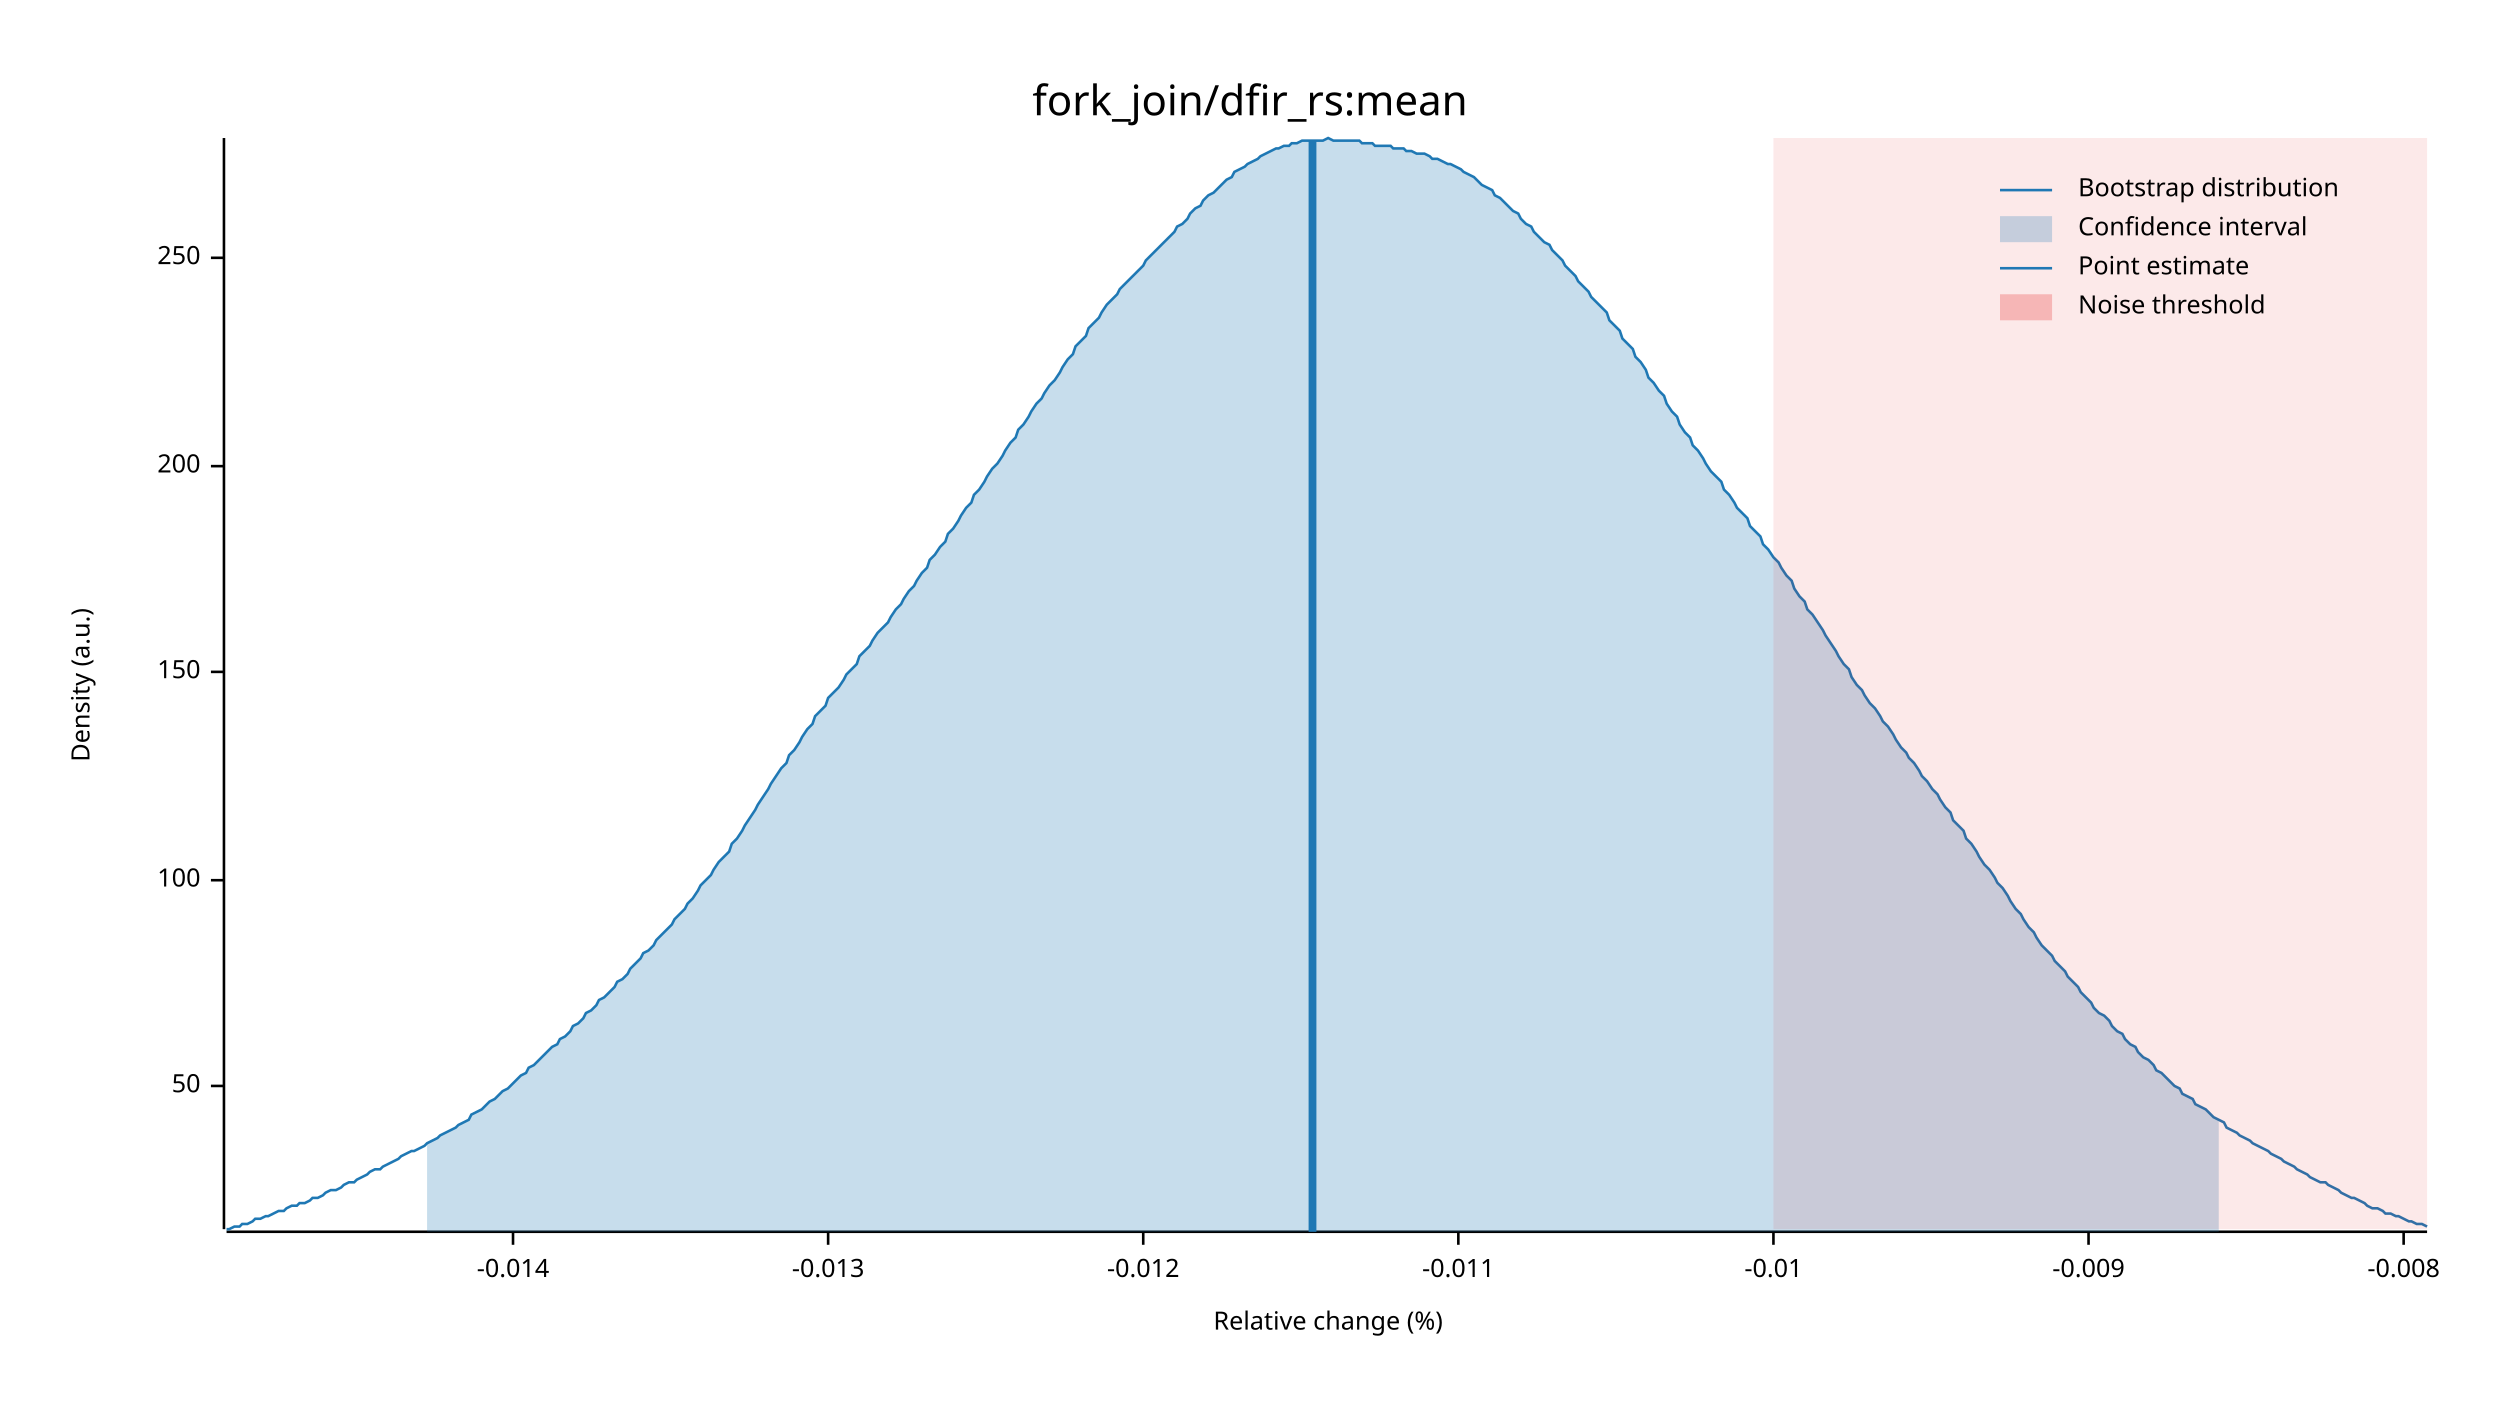
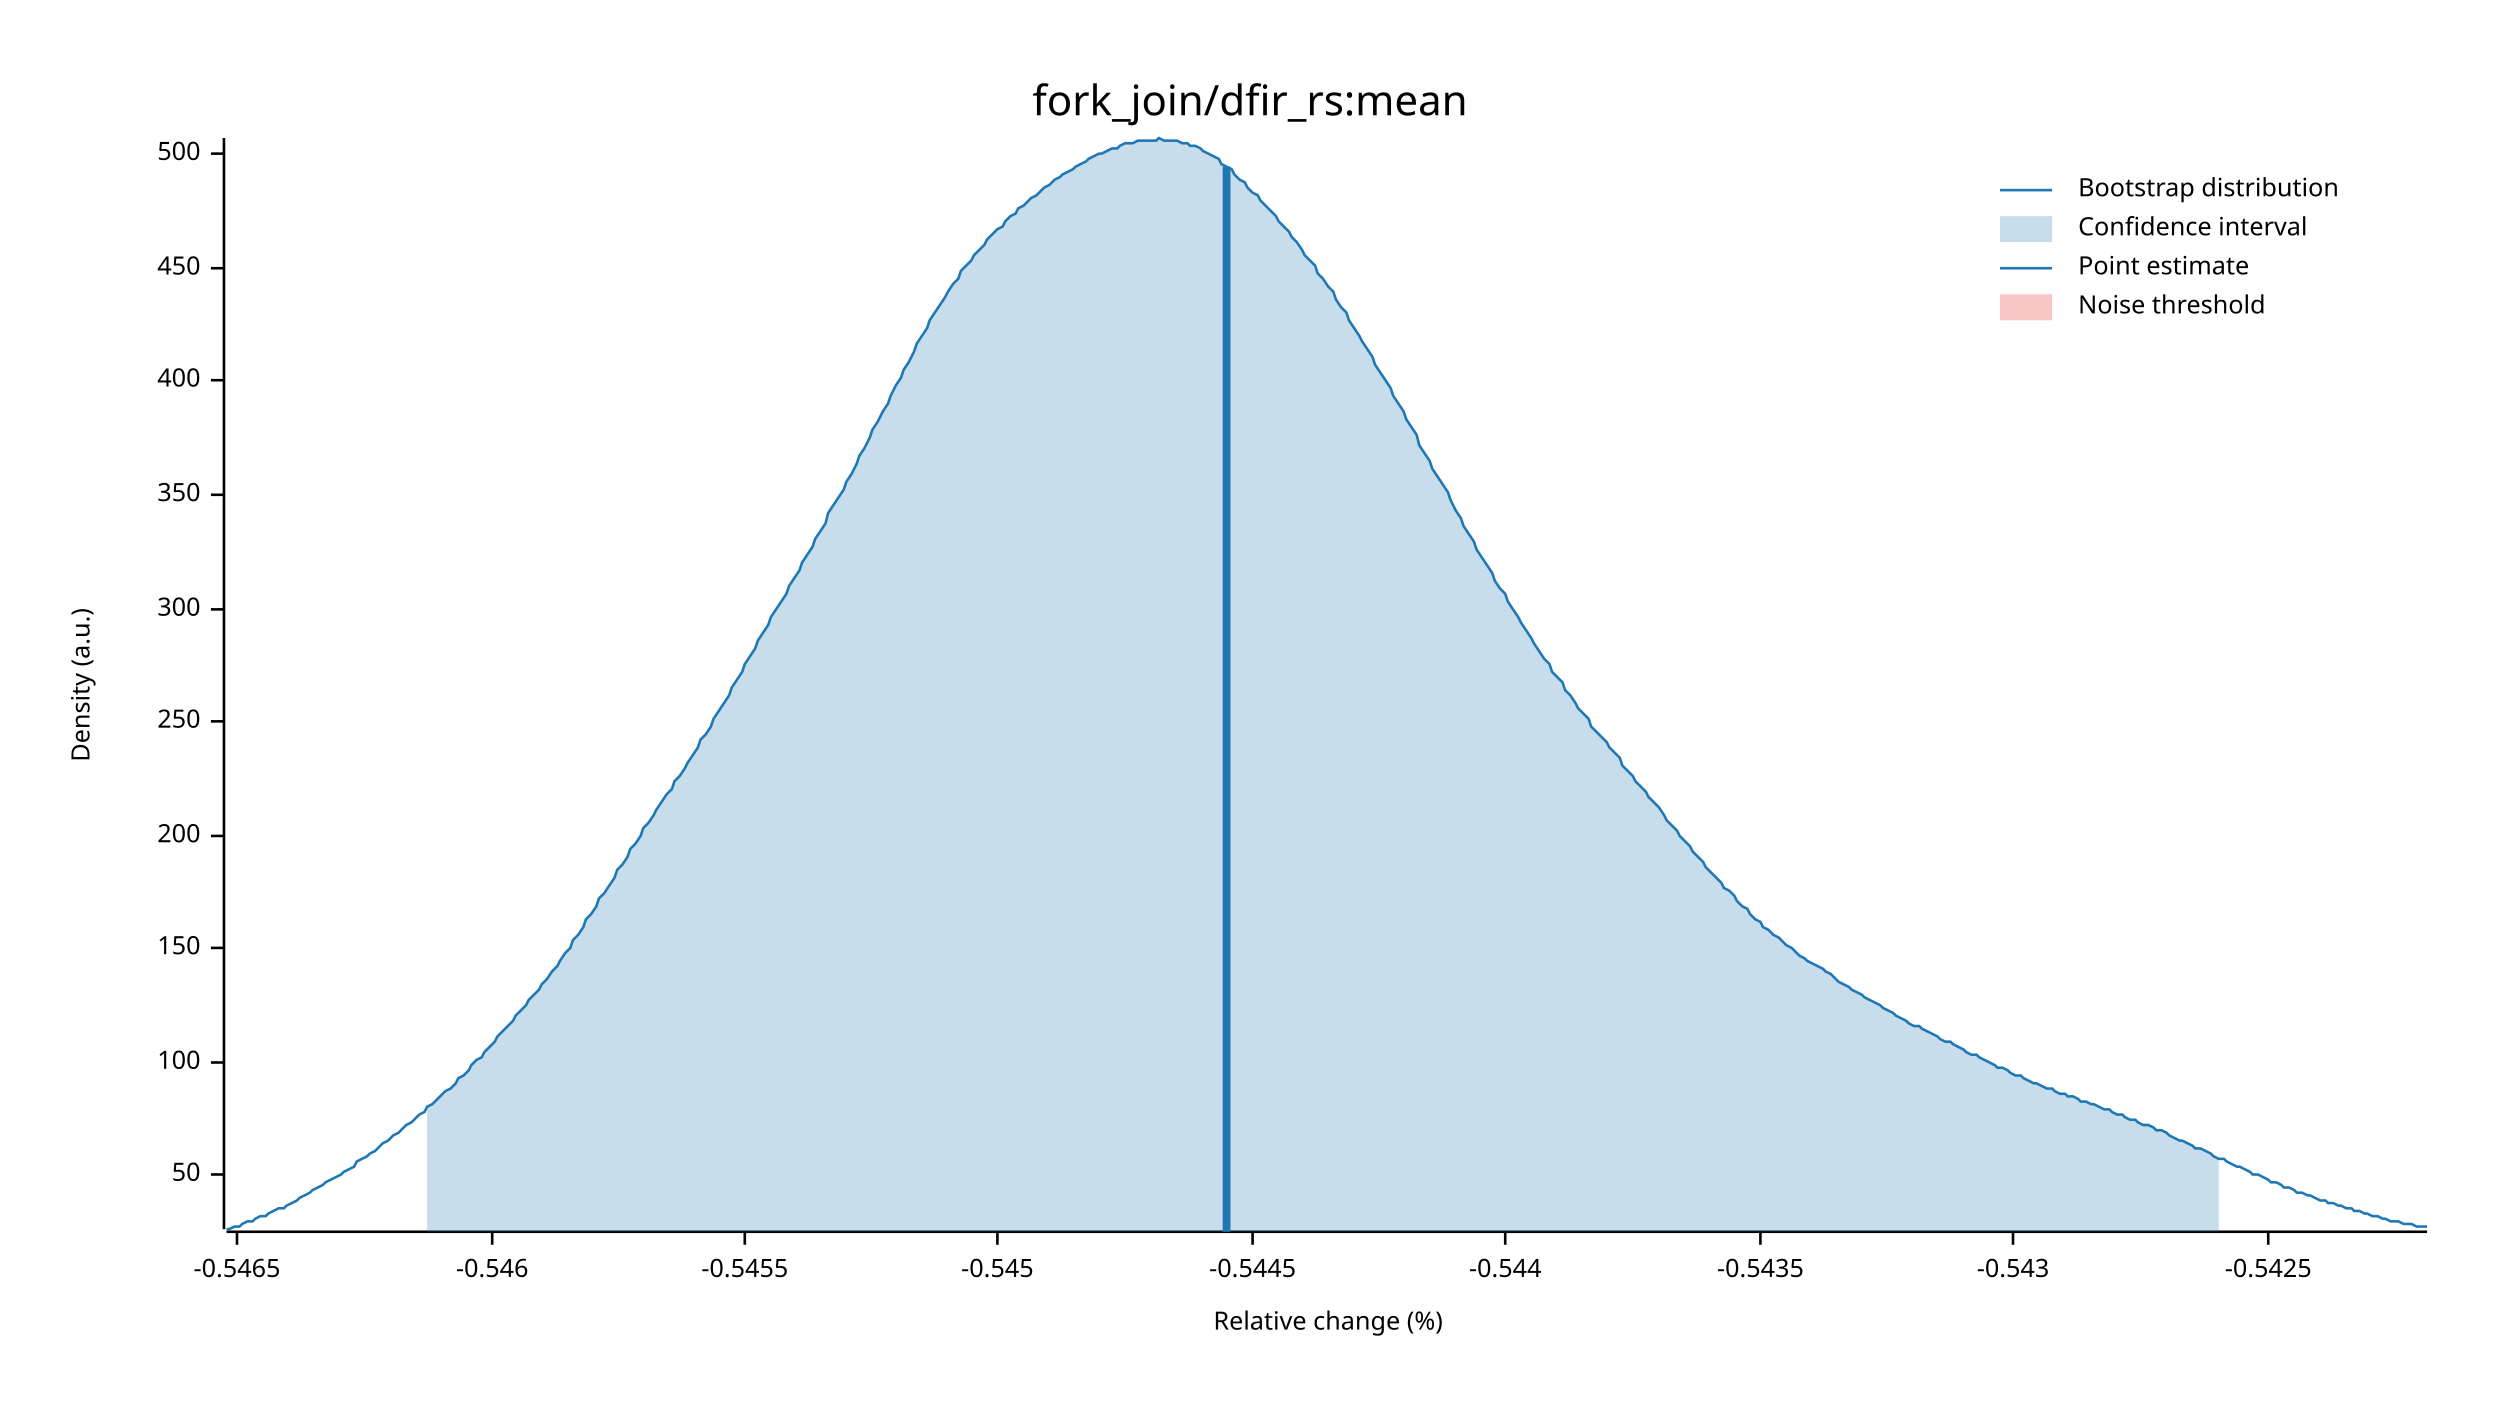
<svg xmlns="http://www.w3.org/2000/svg" width="960" height="540" viewBox="0 0 960 540">
  <text x="480" y="32" dy="0.76em" text-anchor="middle" font-family="sans-serif" font-size="16.129" opacity="1" fill="#000000">
fork_join/dfir_rs:mean
</text>
  <text x="27" y="263" dy="0.76em" text-anchor="middle" font-family="sans-serif" font-size="9.677" opacity="1" fill="#000000" transform="rotate(270, 27, 263)">
Density (a.u.)
</text>
  <text x="510" y="513" dy="-0.5ex" text-anchor="middle" font-family="sans-serif" font-size="9.677" opacity="1" fill="#000000">
Relative change (%)
</text>
  <polyline fill="none" opacity="1" stroke="#000000" stroke-width="1" points="86,53 86,472 " />
-   <text x="77" y="417" dy="0.5ex" text-anchor="end" font-family="sans-serif" font-size="9.677" opacity="1" fill="#000000">
+   <text x="77" y="451" dy="0.5ex" text-anchor="end" font-family="sans-serif" font-size="9.677" opacity="1" fill="#000000">
50
</text>
-   <polyline fill="none" opacity="1" stroke="#000000" stroke-width="1" points="81,417 86,417 " />
-   <text x="77" y="338" dy="0.5ex" text-anchor="end" font-family="sans-serif" font-size="9.677" opacity="1" fill="#000000">
+   <polyline fill="none" opacity="1" stroke="#000000" stroke-width="1" points="81,451 86,451 " />
+   <text x="77" y="408" dy="0.5ex" text-anchor="end" font-family="sans-serif" font-size="9.677" opacity="1" fill="#000000">
100
</text>
-   <polyline fill="none" opacity="1" stroke="#000000" stroke-width="1" points="81,338 86,338 " />
-   <text x="77" y="258" dy="0.5ex" text-anchor="end" font-family="sans-serif" font-size="9.677" opacity="1" fill="#000000">
+   <polyline fill="none" opacity="1" stroke="#000000" stroke-width="1" points="81,408 86,408 " />
+   <text x="77" y="364" dy="0.5ex" text-anchor="end" font-family="sans-serif" font-size="9.677" opacity="1" fill="#000000">
150
</text>
-   <polyline fill="none" opacity="1" stroke="#000000" stroke-width="1" points="81,258 86,258 " />
-   <text x="77" y="179" dy="0.5ex" text-anchor="end" font-family="sans-serif" font-size="9.677" opacity="1" fill="#000000">
+   <polyline fill="none" opacity="1" stroke="#000000" stroke-width="1" points="81,364 86,364 " />
+   <text x="77" y="321" dy="0.5ex" text-anchor="end" font-family="sans-serif" font-size="9.677" opacity="1" fill="#000000">
200
</text>
-   <polyline fill="none" opacity="1" stroke="#000000" stroke-width="1" points="81,179 86,179 " />
-   <text x="77" y="99" dy="0.5ex" text-anchor="end" font-family="sans-serif" font-size="9.677" opacity="1" fill="#000000">
+   <polyline fill="none" opacity="1" stroke="#000000" stroke-width="1" points="81,321 86,321 " />
+   <text x="77" y="277" dy="0.5ex" text-anchor="end" font-family="sans-serif" font-size="9.677" opacity="1" fill="#000000">
250
</text>
-   <polyline fill="none" opacity="1" stroke="#000000" stroke-width="1" points="81,99 86,99 " />
+   <polyline fill="none" opacity="1" stroke="#000000" stroke-width="1" points="81,277 86,277 " />
+   <text x="77" y="234" dy="0.5ex" text-anchor="end" font-family="sans-serif" font-size="9.677" opacity="1" fill="#000000">
+ 300
+ </text>
+   <polyline fill="none" opacity="1" stroke="#000000" stroke-width="1" points="81,234 86,234 " />
+   <text x="77" y="190" dy="0.5ex" text-anchor="end" font-family="sans-serif" font-size="9.677" opacity="1" fill="#000000">
+ 350
+ </text>
+   <polyline fill="none" opacity="1" stroke="#000000" stroke-width="1" points="81,190 86,190 " />
+   <text x="77" y="146" dy="0.5ex" text-anchor="end" font-family="sans-serif" font-size="9.677" opacity="1" fill="#000000">
+ 400
+ </text>
+   <polyline fill="none" opacity="1" stroke="#000000" stroke-width="1" points="81,146 86,146 " />
+   <text x="77" y="103" dy="0.5ex" text-anchor="end" font-family="sans-serif" font-size="9.677" opacity="1" fill="#000000">
+ 450
+ </text>
+   <polyline fill="none" opacity="1" stroke="#000000" stroke-width="1" points="81,103 86,103 " />
+   <text x="77" y="59" dy="0.5ex" text-anchor="end" font-family="sans-serif" font-size="9.677" opacity="1" fill="#000000">
+ 500
+ </text>
+   <polyline fill="none" opacity="1" stroke="#000000" stroke-width="1" points="81,59 86,59 " />
  <polyline fill="none" opacity="1" stroke="#000000" stroke-width="1" points="87,473 932,473 " />
-   <text x="197" y="483" dy="0.76em" text-anchor="middle" font-family="sans-serif" font-size="9.677" opacity="1" fill="#000000">
- -0.014
+   <text x="91" y="483" dy="0.76em" text-anchor="middle" font-family="sans-serif" font-size="9.677" opacity="1" fill="#000000">
+ -0.5465
</text>
-   <polyline fill="none" opacity="1" stroke="#000000" stroke-width="1" points="197,473 197,478 " />
-   <text x="318" y="483" dy="0.76em" text-anchor="middle" font-family="sans-serif" font-size="9.677" opacity="1" fill="#000000">
- -0.013
+   <polyline fill="none" opacity="1" stroke="#000000" stroke-width="1" points="91,473 91,478 " />
+   <text x="189" y="483" dy="0.76em" text-anchor="middle" font-family="sans-serif" font-size="9.677" opacity="1" fill="#000000">
+ -0.546
</text>
-   <polyline fill="none" opacity="1" stroke="#000000" stroke-width="1" points="318,473 318,478 " />
-   <text x="439" y="483" dy="0.76em" text-anchor="middle" font-family="sans-serif" font-size="9.677" opacity="1" fill="#000000">
- -0.012
+   <polyline fill="none" opacity="1" stroke="#000000" stroke-width="1" points="189,473 189,478 " />
+   <text x="286" y="483" dy="0.76em" text-anchor="middle" font-family="sans-serif" font-size="9.677" opacity="1" fill="#000000">
+ -0.5455
</text>
-   <polyline fill="none" opacity="1" stroke="#000000" stroke-width="1" points="439,473 439,478 " />
-   <text x="560" y="483" dy="0.76em" text-anchor="middle" font-family="sans-serif" font-size="9.677" opacity="1" fill="#000000">
- -0.011
+   <polyline fill="none" opacity="1" stroke="#000000" stroke-width="1" points="286,473 286,478 " />
+   <text x="383" y="483" dy="0.76em" text-anchor="middle" font-family="sans-serif" font-size="9.677" opacity="1" fill="#000000">
+ -0.545
</text>
-   <polyline fill="none" opacity="1" stroke="#000000" stroke-width="1" points="560,473 560,478 " />
-   <text x="681" y="483" dy="0.76em" text-anchor="middle" font-family="sans-serif" font-size="9.677" opacity="1" fill="#000000">
- -0.01
+   <polyline fill="none" opacity="1" stroke="#000000" stroke-width="1" points="383,473 383,478 " />
+   <text x="481" y="483" dy="0.76em" text-anchor="middle" font-family="sans-serif" font-size="9.677" opacity="1" fill="#000000">
+ -0.5445
</text>
-   <polyline fill="none" opacity="1" stroke="#000000" stroke-width="1" points="681,473 681,478 " />
-   <text x="802" y="483" dy="0.76em" text-anchor="middle" font-family="sans-serif" font-size="9.677" opacity="1" fill="#000000">
- -0.009
+   <polyline fill="none" opacity="1" stroke="#000000" stroke-width="1" points="481,473 481,478 " />
+   <text x="578" y="483" dy="0.76em" text-anchor="middle" font-family="sans-serif" font-size="9.677" opacity="1" fill="#000000">
+ -0.544
</text>
-   <polyline fill="none" opacity="1" stroke="#000000" stroke-width="1" points="802,473 802,478 " />
-   <text x="923" y="483" dy="0.76em" text-anchor="middle" font-family="sans-serif" font-size="9.677" opacity="1" fill="#000000">
- -0.008
+   <polyline fill="none" opacity="1" stroke="#000000" stroke-width="1" points="578,473 578,478 " />
+   <text x="676" y="483" dy="0.76em" text-anchor="middle" font-family="sans-serif" font-size="9.677" opacity="1" fill="#000000">
+ -0.5435
</text>
-   <polyline fill="none" opacity="1" stroke="#000000" stroke-width="1" points="923,473 923,478 " />
-   <polyline fill="none" opacity="1" stroke="#1F78B4" stroke-width="1" points="87,472 88,472 90,471 92,471 93,470 95,470 97,469 98,468 100,468 102,467 103,467 105,466 107,465 109,465 110,464 112,463 114,463 115,462 117,462 119,461 120,460 122,460 124,459 125,458 127,457 129,457 131,456 132,455 134,454 136,454 137,453 139,452 141,451 142,450 144,449 146,449 147,448 149,447 151,446 153,445 154,444 156,443 158,442 159,442 161,441 163,440 164,439 166,438 168,437 169,436 171,435 173,434 175,433 176,432 178,431 180,430 181,428 183,427 185,426 186,425 188,423 190,422 191,421 193,419 195,418 197,416 198,415 200,413 202,412 203,410 205,409 207,407 208,406 210,404 212,402 214,401 215,399 217,398 219,396 220,394 222,393 224,391 225,389 227,388 229,386 230,384 232,383 234,381 236,379 237,377 239,376 241,374 242,372 244,370 246,368 247,366 249,365 251,363 252,361 254,359 256,357 258,355 259,353 261,351 263,349 264,347 266,345 268,342 269,340 271,338 273,336 274,334 276,331 278,329 280,327 281,324 283,322 285,319 286,317 288,314 290,311 291,309 293,306 295,303 296,301 298,298 300,295 302,293 303,290 305,288 307,285 308,283 310,280 312,278 313,275 315,273 317,271 318,268 320,266 322,264 324,261 325,259 327,257 329,255 330,252 332,250 334,248 335,246 337,243 339,241 341,239 342,237 344,234 346,232 347,230 349,227 351,225 352,223 354,220 356,218 357,215 359,213 361,210 363,208 364,205 366,203 368,200 369,198 371,195 373,193 374,190 376,188 378,185 379,183 381,180 383,178 385,175 386,173 388,170 390,168 391,165 393,163 395,160 396,158 398,155 400,153 401,151 403,148 405,146 407,143 408,141 410,138 412,136 413,133 415,131 417,129 418,126 420,124 422,122 423,120 425,117 427,115 429,113 430,111 432,109 434,107 435,106 437,104 439,102 440,100 442,98 444,96 445,95 447,93 449,91 451,89 452,87 454,86 456,84 457,82 459,80 461,79 462,77 464,75 466,74 468,72 469,71 471,69 473,68 474,66 476,65 478,64 479,63 481,62 483,61 484,60 486,59 488,58 490,57 491,57 493,56 495,56 496,55 498,55 500,54 501,54 503,54 505,54 506,54 508,54 510,53 512,54 513,54 515,54 517,54 518,54 520,54 522,54 523,55 525,55 527,55 528,56 530,56 532,56 534,56 535,57 537,57 539,57 540,58 542,58 544,59 545,59 547,59 549,60 550,61 552,61 554,62 556,63 557,63 559,64 561,65 562,66 564,67 566,68 567,69 569,71 571,72 573,73 574,75 576,76 578,78 579,79 581,81 583,82 584,84 586,86 588,87 589,89 591,91 593,93 595,94 596,96 598,98 600,100 601,102 603,104 605,106 606,108 608,110 610,112 611,114 613,116 615,118 617,120 618,123 620,125 622,127 623,130 625,132 627,134 628,137 630,139 632,142 633,145 635,147 637,150 639,152 640,155 642,158 644,160 645,163 647,166 649,168 650,171 652,173 654,176 655,178 657,181 659,183 661,185 662,188 664,190 666,193 667,195 669,197 671,199 672,202 674,204 676,206 677,209 679,211 681,214 683,216 684,218 686,221 688,223 689,226 691,229 693,231 694,234 696,236 698,239 700,242 701,244 703,247 705,250 706,252 708,255 710,257 711,260 713,263 715,265 716,267 718,270 720,272 722,275 723,277 725,279 727,282 728,284 730,287 732,289 733,291 735,293 737,296 738,298 740,300 742,303 744,305 745,307 747,310 749,312 750,315 752,317 754,319 755,322 757,324 759,327 760,329 762,332 764,334 766,337 767,339 769,341 771,344 772,346 774,349 776,351 777,353 779,356 781,358 782,360 784,363 786,365 788,367 789,369 791,371 793,373 794,375 796,377 798,379 799,381 801,383 803,385 804,387 806,389 808,390 810,392 811,394 813,396 815,397 816,399 818,401 820,402 821,404 823,406 825,407 827,409 828,411 830,412 832,414 833,415 835,417 837,418 838,420 840,421 842,422 843,424 845,425 847,426 849,428 850,429 852,430 854,431 855,433 857,434 859,435 860,436 862,437 864,438 865,439 867,440 869,441 871,442 872,443 874,444 876,445 877,446 879,447 881,448 882,449 884,450 886,451 887,452 889,453 891,454 893,454 894,455 896,456 898,457 899,458 901,459 903,460 904,460 906,461 908,462 909,463 911,464 913,464 915,465 916,466 918,466 920,467 921,467 923,468 925,469 926,469 928,470 930,470 932,471 " />
-   <polygon opacity="0.25" fill="#1F78B4" points="164,439 166,438 168,437 169,436 171,435 173,434 175,433 176,432 178,431 180,430 181,428 183,427 185,426 186,425 188,423 190,422 191,421 193,419 195,418 197,416 198,415 200,413 202,412 203,410 205,409 207,407 208,406 210,404 212,402 214,401 215,399 217,398 219,396 220,394 222,393 224,391 225,389 227,388 229,386 230,384 232,383 234,381 236,379 237,377 239,376 241,374 242,372 244,370 246,368 247,366 249,365 251,363 252,361 254,359 256,357 258,355 259,353 261,351 263,349 264,347 266,345 268,342 269,340 271,338 273,336 274,334 276,331 278,329 280,327 281,324 283,322 285,319 286,317 288,314 290,311 291,309 293,306 295,303 296,301 298,298 300,295 302,293 303,290 305,288 307,285 308,283 310,280 312,278 313,275 315,273 317,271 318,268 320,266 322,264 324,261 325,259 327,257 329,255 330,252 332,250 334,248 335,246 337,243 339,241 341,239 342,237 344,234 346,232 347,230 349,227 351,225 352,223 354,220 356,218 357,215 359,213 361,210 363,208 364,205 366,203 368,200 369,198 371,195 373,193 374,190 376,188 378,185 379,183 381,180 383,178 385,175 386,173 388,170 390,168 391,165 393,163 395,160 396,158 398,155 400,153 401,151 403,148 405,146 407,143 408,141 410,138 412,136 413,133 415,131 417,129 418,126 420,124 422,122 423,120 425,117 427,115 429,113 430,111 432,109 434,107 435,106 437,104 439,102 440,100 442,98 444,96 445,95 447,93 449,91 451,89 452,87 454,86 456,84 457,82 459,80 461,79 462,77 464,75 466,74 468,72 469,71 471,69 473,68 474,66 476,65 478,64 479,63 481,62 483,61 484,60 486,59 488,58 490,57 491,57 493,56 495,56 496,55 498,55 500,54 501,54 503,54 505,54 506,54 508,54 510,53 512,54 513,54 515,54 517,54 518,54 520,54 522,54 523,55 525,55 527,55 528,56 530,56 532,56 534,56 535,57 537,57 539,57 540,58 542,58 544,59 545,59 547,59 549,60 550,61 552,61 554,62 556,63 557,63 559,64 561,65 562,66 564,67 566,68 567,69 569,71 571,72 573,73 574,75 576,76 578,78 579,79 581,81 583,82 584,84 586,86 588,87 589,89 591,91 593,93 595,94 596,96 598,98 600,100 601,102 603,104 605,106 606,108 608,110 610,112 611,114 613,116 615,118 617,120 618,123 620,125 622,127 623,130 625,132 627,134 628,137 630,139 632,142 633,145 635,147 637,150 639,152 640,155 642,158 644,160 645,163 647,166 649,168 650,171 652,173 654,176 655,178 657,181 659,183 661,185 662,188 664,190 666,193 667,195 669,197 671,199 672,202 674,204 676,206 677,209 679,211 681,214 683,216 684,218 686,221 688,223 689,226 691,229 693,231 694,234 696,236 698,239 700,242 701,244 703,247 705,250 706,252 708,255 710,257 711,260 713,263 715,265 716,267 718,270 720,272 722,275 723,277 725,279 727,282 728,284 730,287 732,289 733,291 735,293 737,296 738,298 740,300 742,303 744,305 745,307 747,310 749,312 750,315 752,317 754,319 755,322 757,324 759,327 760,329 762,332 764,334 766,337 767,339 769,341 771,344 772,346 774,349 776,351 777,353 779,356 781,358 782,360 784,363 786,365 788,367 789,369 791,371 793,373 794,375 796,377 798,379 799,381 801,383 803,385 804,387 806,389 808,390 810,392 811,394 813,396 815,397 816,399 818,401 820,402 821,404 823,406 825,407 827,409 828,411 830,412 832,414 833,415 835,417 837,418 838,420 840,421 842,422 843,424 845,425 847,426 849,428 850,429 852,430 852,473 164,473 " />
-   <polyline fill="none" opacity="1" stroke="#1F78B4" stroke-width="3" points="504,473 504,54 " />
-   <rect x="681" y="53" width="251" height="419" opacity="0.1" fill="#E31A1C" stroke="none" />
+   <polyline fill="none" opacity="1" stroke="#000000" stroke-width="1" points="676,473 676,478 " />
+   <text x="773" y="483" dy="0.76em" text-anchor="middle" font-family="sans-serif" font-size="9.677" opacity="1" fill="#000000">
+ -0.543
+ </text>
+   <polyline fill="none" opacity="1" stroke="#000000" stroke-width="1" points="773,473 773,478 " />
+   <text x="871" y="483" dy="0.76em" text-anchor="middle" font-family="sans-serif" font-size="9.677" opacity="1" fill="#000000">
+ -0.5425
+ </text>
+   <polyline fill="none" opacity="1" stroke="#000000" stroke-width="1" points="871,473 871,478 " />
+   <polyline fill="none" opacity="1" stroke="#1F78B4" stroke-width="1" points="87,472 88,472 90,471 92,471 93,470 95,469 97,469 98,468 100,467 102,467 103,466 105,465 107,464 109,464 110,463 112,462 114,461 115,460 117,459 119,458 120,457 122,456 124,455 125,454 127,453 129,452 131,451 132,450 134,449 136,448 137,446 139,445 141,444 142,443 144,442 146,440 147,439 149,438 151,436 153,435 154,434 156,432 158,431 159,430 161,428 163,427 164,425 166,424 168,422 169,421 171,419 173,418 175,416 176,414 178,413 180,411 181,409 183,407 185,406 186,404 188,402 190,400 191,398 193,396 195,394 197,392 198,390 200,388 202,386 203,384 205,382 207,380 208,378 210,376 212,373 214,371 215,369 217,366 219,364 220,361 222,359 224,356 225,353 227,351 229,348 230,345 232,343 234,340 236,337 237,334 239,332 241,329 242,326 244,324 246,321 247,318 249,316 251,313 252,311 254,308 256,305 258,303 259,300 261,298 263,295 264,293 266,290 268,287 269,284 271,282 273,279 274,276 276,273 278,270 280,267 281,264 283,261 285,258 286,255 288,252 290,249 291,246 293,243 295,240 296,237 298,234 300,231 302,228 303,225 305,222 307,219 308,216 310,213 312,210 313,207 315,204 317,201 318,197 320,194 322,191 324,188 325,185 327,182 329,178 330,175 332,172 334,168 335,165 337,162 339,158 341,155 342,152 344,148 346,145 347,142 349,139 351,135 352,132 354,129 356,126 357,123 359,120 361,117 363,114 364,112 366,109 368,107 369,104 371,102 373,100 374,98 376,96 378,94 379,92 381,90 383,88 385,87 386,85 388,83 390,82 391,80 393,79 395,77 396,76 398,75 400,73 401,72 403,71 405,69 407,68 408,67 410,66 412,65 413,64 415,63 417,62 418,61 420,60 422,59 423,59 425,58 427,57 429,57 430,56 432,55 434,55 435,55 437,54 439,54 440,54 442,54 444,54 445,53 447,54 449,54 451,54 452,54 454,55 456,55 457,56 459,56 461,57 462,58 464,59 466,60 468,61 469,63 471,64 473,65 474,67 476,69 478,70 479,72 481,74 483,75 484,77 486,79 488,81 490,83 491,85 493,87 495,89 496,91 498,93 500,96 501,98 503,100 505,102 506,105 508,107 510,110 512,112 513,115 515,118 517,120 518,123 520,126 522,129 523,131 525,134 527,137 528,140 530,143 532,146 534,149 535,152 537,155 539,158 540,161 542,164 544,167 545,171 547,174 549,177 550,180 552,183 554,186 556,189 557,192 559,196 561,199 562,202 564,205 566,208 567,211 569,214 571,217 573,220 574,223 576,226 578,228 579,231 581,234 583,237 584,239 586,242 588,245 589,247 591,250 593,253 595,255 596,258 598,260 600,262 601,265 603,267 605,270 606,272 608,274 610,276 611,279 613,281 615,283 617,285 618,287 620,289 622,291 623,294 625,296 627,298 628,300 630,302 632,304 633,306 635,308 637,310 639,313 640,315 642,317 644,319 645,321 647,323 649,325 650,327 652,329 654,331 655,333 657,335 659,337 661,339 662,341 664,342 666,344 667,346 669,348 671,349 672,351 674,353 676,354 677,356 679,357 681,359 683,360 684,361 686,363 688,364 689,365 691,367 693,368 694,369 696,370 698,371 700,372 701,373 703,374 705,376 706,377 708,378 710,379 711,380 713,381 715,382 716,383 718,384 720,385 722,386 723,387 725,388 727,389 728,390 730,391 732,392 733,393 735,394 737,394 738,395 740,396 742,397 744,398 745,399 747,400 749,400 750,401 752,402 754,403 755,404 757,405 759,405 760,406 762,407 764,408 766,409 767,410 769,410 771,411 772,412 774,413 776,413 777,414 779,415 781,416 782,416 784,417 786,418 788,418 789,419 791,420 793,420 794,421 796,421 798,422 799,423 801,423 803,424 804,424 806,425 808,426 810,426 811,427 813,428 815,428 816,429 818,430 820,430 821,431 823,432 825,432 827,433 828,434 830,434 832,435 833,436 835,437 837,438 838,438 840,439 842,440 843,441 845,441 847,442 849,443 850,444 852,445 854,445 855,446 857,447 859,448 860,448 862,449 864,450 865,451 867,451 869,452 871,453 872,454 874,454 876,455 877,456 879,456 881,457 882,458 884,458 886,459 887,459 889,460 891,461 893,461 894,462 896,462 898,463 899,463 901,464 903,464 904,465 906,465 908,466 909,466 911,467 913,467 915,468 916,468 918,469 920,469 921,469 923,470 925,470 926,470 928,471 930,471 932,471 " />
+   <polygon opacity="0.25" fill="#1F78B4" points="164,425 166,424 168,422 169,421 171,419 173,418 175,416 176,414 178,413 180,411 181,409 183,407 185,406 186,404 188,402 190,400 191,398 193,396 195,394 197,392 198,390 200,388 202,386 203,384 205,382 207,380 208,378 210,376 212,373 214,371 215,369 217,366 219,364 220,361 222,359 224,356 225,353 227,351 229,348 230,345 232,343 234,340 236,337 237,334 239,332 241,329 242,326 244,324 246,321 247,318 249,316 251,313 252,311 254,308 256,305 258,303 259,300 261,298 263,295 264,293 266,290 268,287 269,284 271,282 273,279 274,276 276,273 278,270 280,267 281,264 283,261 285,258 286,255 288,252 290,249 291,246 293,243 295,240 296,237 298,234 300,231 302,228 303,225 305,222 307,219 308,216 310,213 312,210 313,207 315,204 317,201 318,197 320,194 322,191 324,188 325,185 327,182 329,178 330,175 332,172 334,168 335,165 337,162 339,158 341,155 342,152 344,148 346,145 347,142 349,139 351,135 352,132 354,129 356,126 357,123 359,120 361,117 363,114 364,112 366,109 368,107 369,104 371,102 373,100 374,98 376,96 378,94 379,92 381,90 383,88 385,87 386,85 388,83 390,82 391,80 393,79 395,77 396,76 398,75 400,73 401,72 403,71 405,69 407,68 408,67 410,66 412,65 413,64 415,63 417,62 418,61 420,60 422,59 423,59 425,58 427,57 429,57 430,56 432,55 434,55 435,55 437,54 439,54 440,54 442,54 444,54 445,53 447,54 449,54 451,54 452,54 454,55 456,55 457,56 459,56 461,57 462,58 464,59 466,60 468,61 469,63 471,64 473,65 474,67 476,69 478,70 479,72 481,74 483,75 484,77 486,79 488,81 490,83 491,85 493,87 495,89 496,91 498,93 500,96 501,98 503,100 505,102 506,105 508,107 510,110 512,112 513,115 515,118 517,120 518,123 520,126 522,129 523,131 525,134 527,137 528,140 530,143 532,146 534,149 535,152 537,155 539,158 540,161 542,164 544,167 545,171 547,174 549,177 550,180 552,183 554,186 556,189 557,192 559,196 561,199 562,202 564,205 566,208 567,211 569,214 571,217 573,220 574,223 576,226 578,228 579,231 581,234 583,237 584,239 586,242 588,245 589,247 591,250 593,253 595,255 596,258 598,260 600,262 601,265 603,267 605,270 606,272 608,274 610,276 611,279 613,281 615,283 617,285 618,287 620,289 622,291 623,294 625,296 627,298 628,300 630,302 632,304 633,306 635,308 637,310 639,313 640,315 642,317 644,319 645,321 647,323 649,325 650,327 652,329 654,331 655,333 657,335 659,337 661,339 662,341 664,342 666,344 667,346 669,348 671,349 672,351 674,353 676,354 677,356 679,357 681,359 683,360 684,361 686,363 688,364 689,365 691,367 693,368 694,369 696,370 698,371 700,372 701,373 703,374 705,376 706,377 708,378 710,379 711,380 713,381 715,382 716,383 718,384 720,385 722,386 723,387 725,388 727,389 728,390 730,391 732,392 733,393 735,394 737,394 738,395 740,396 742,397 744,398 745,399 747,400 749,400 750,401 752,402 754,403 755,404 757,405 759,405 760,406 762,407 764,408 766,409 767,410 769,410 771,411 772,412 774,413 776,413 777,414 779,415 781,416 782,416 784,417 786,418 788,418 789,419 791,420 793,420 794,421 796,421 798,422 799,423 801,423 803,424 804,424 806,425 808,426 810,426 811,427 813,428 815,428 816,429 818,430 820,430 821,431 823,432 825,432 827,433 828,434 830,434 832,435 833,436 835,437 837,438 838,438 840,439 842,440 843,441 845,441 847,442 849,443 850,444 852,445 852,473 164,473 " />
+   <polyline fill="none" opacity="1" stroke="#1F78B4" stroke-width="3" points="471,473 471,64 " />
+   <rect x="509" y="53" width="0" height="419" opacity="0.1" fill="#E31A1C" stroke="none" />
  <text x="798" y="68" dy="0.76em" text-anchor="start" font-family="sans-serif" font-size="9.677" opacity="1" fill="#000000">
Bootstrap distribution
</text>
  <text x="798" y="83" dy="0.76em" text-anchor="start" font-family="sans-serif" font-size="9.677" opacity="1" fill="#000000">
Confidence interval
</text>
  <text x="798" y="98" dy="0.76em" text-anchor="start" font-family="sans-serif" font-size="9.677" opacity="1" fill="#000000">
Point estimate
</text>
  <text x="798" y="113" dy="0.76em" text-anchor="start" font-family="sans-serif" font-size="9.677" opacity="1" fill="#000000">
Noise threshold
</text>
  <polyline fill="none" opacity="1" stroke="#1F78B4" stroke-width="1" points="768,73 788,73 " />
  <rect x="768" y="83" width="20" height="10" opacity="0.25" fill="#1F78B4" stroke="none" />
  <polyline fill="none" opacity="1" stroke="#1F78B4" stroke-width="1" points="768,103 788,103 " />
  <rect x="768" y="113" width="20" height="10" opacity="0.25" fill="#E31A1C" stroke="none" />
</svg>
